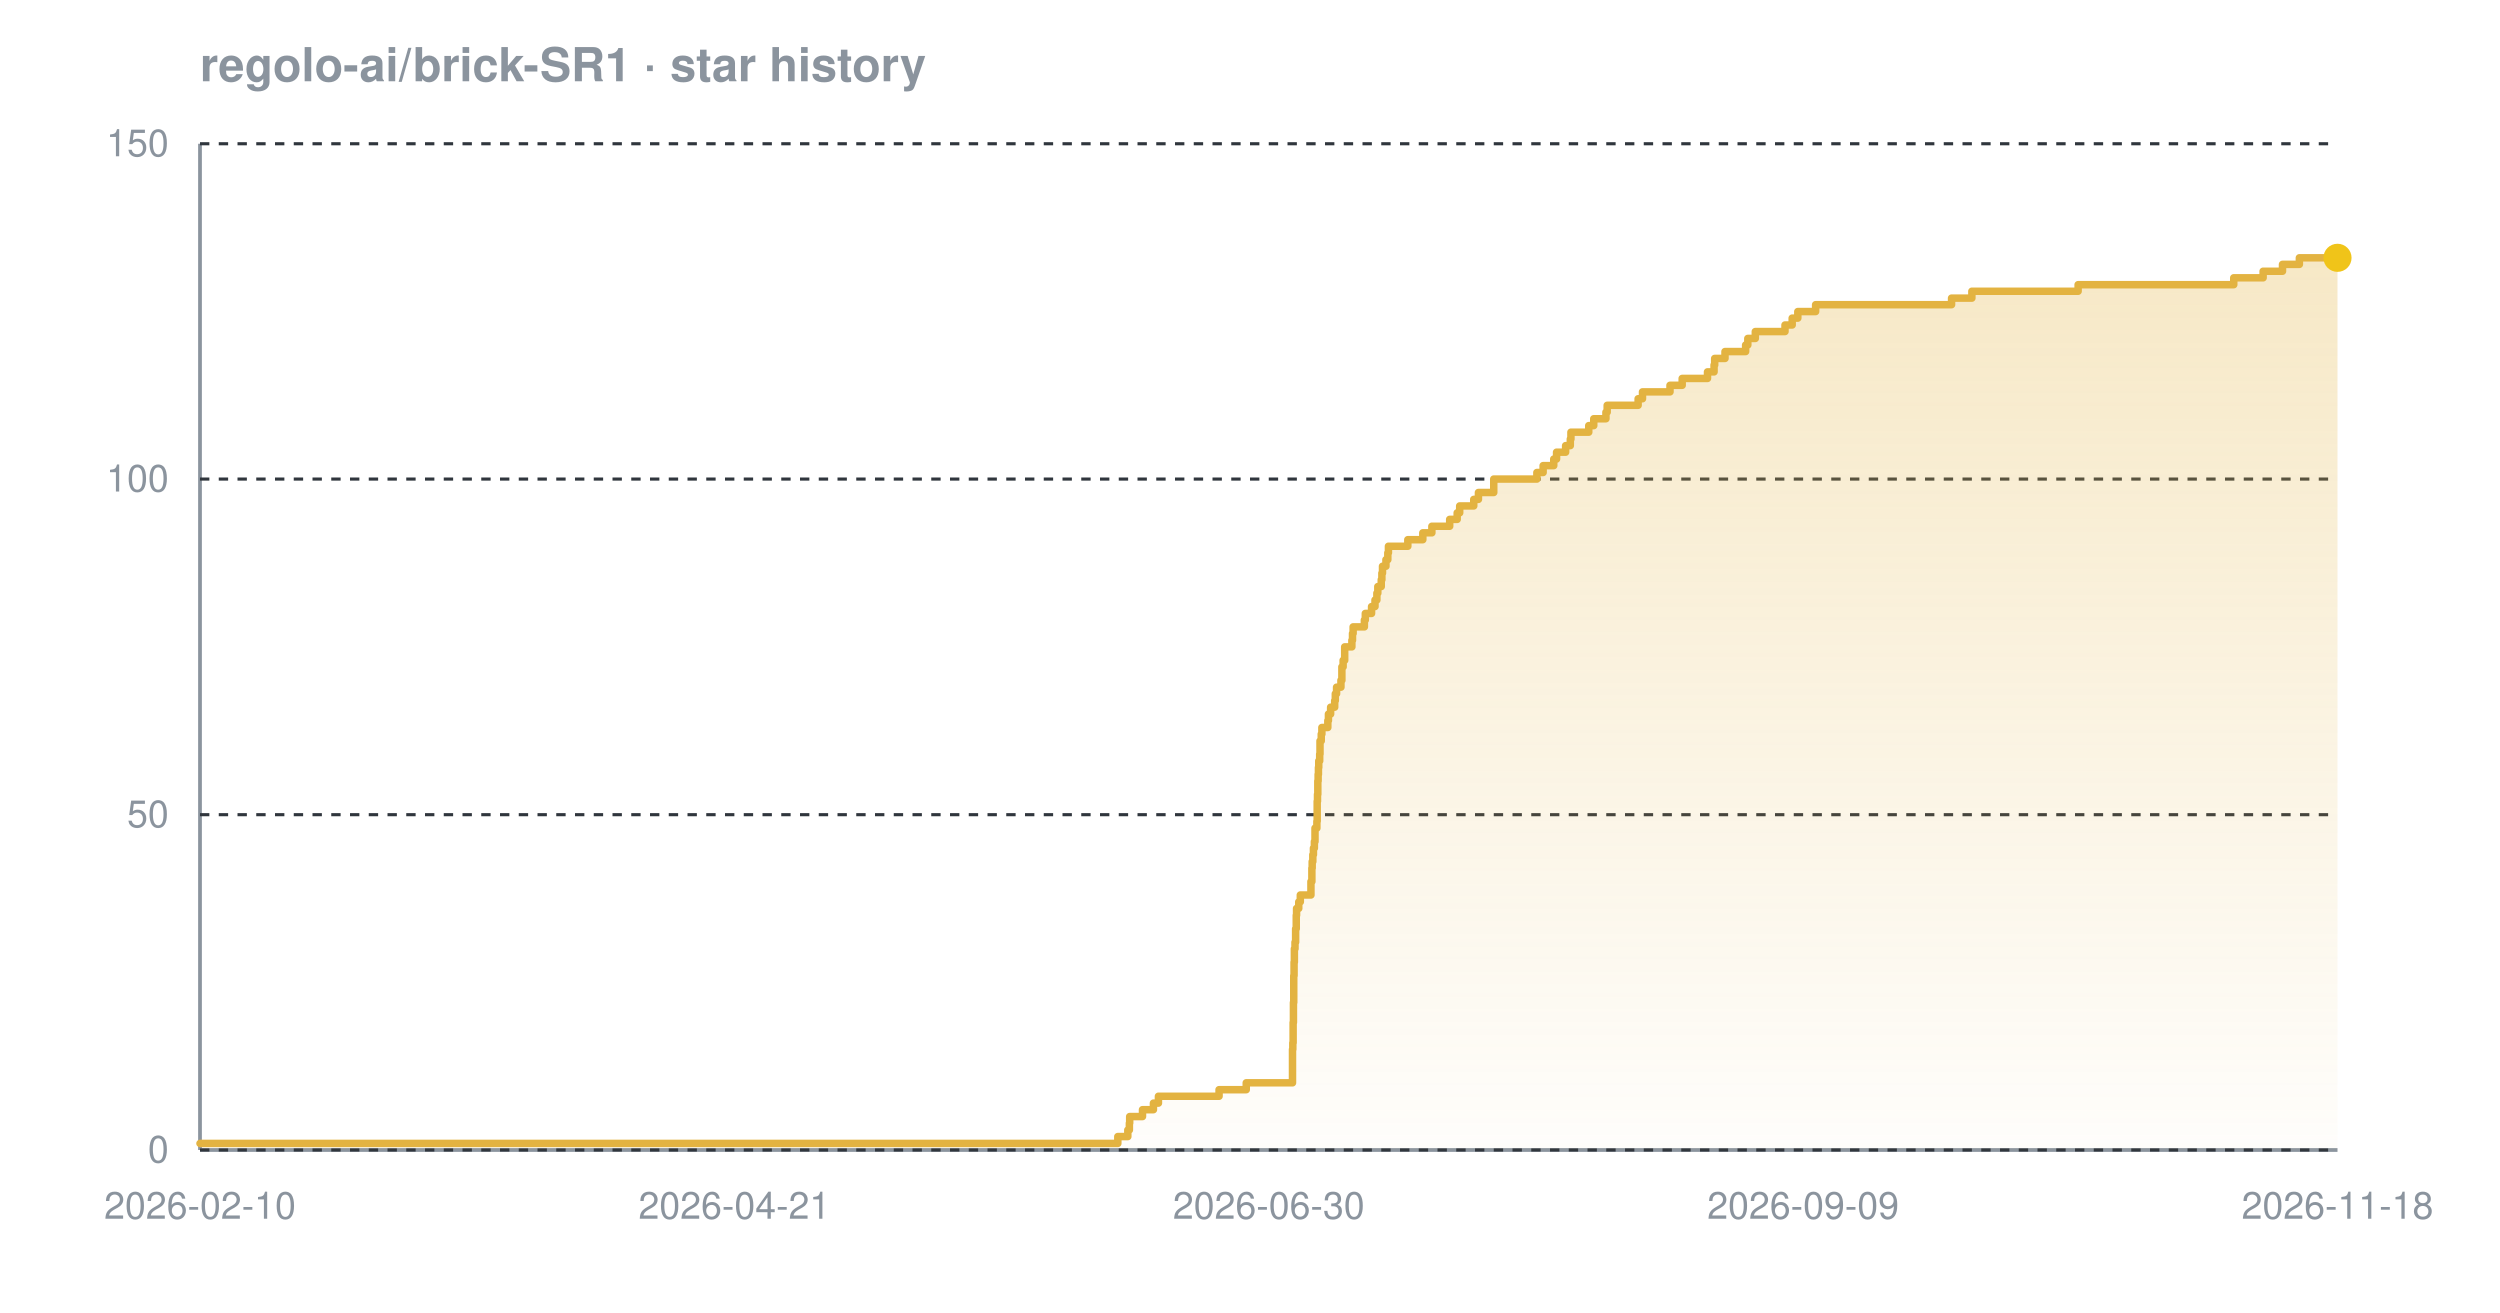
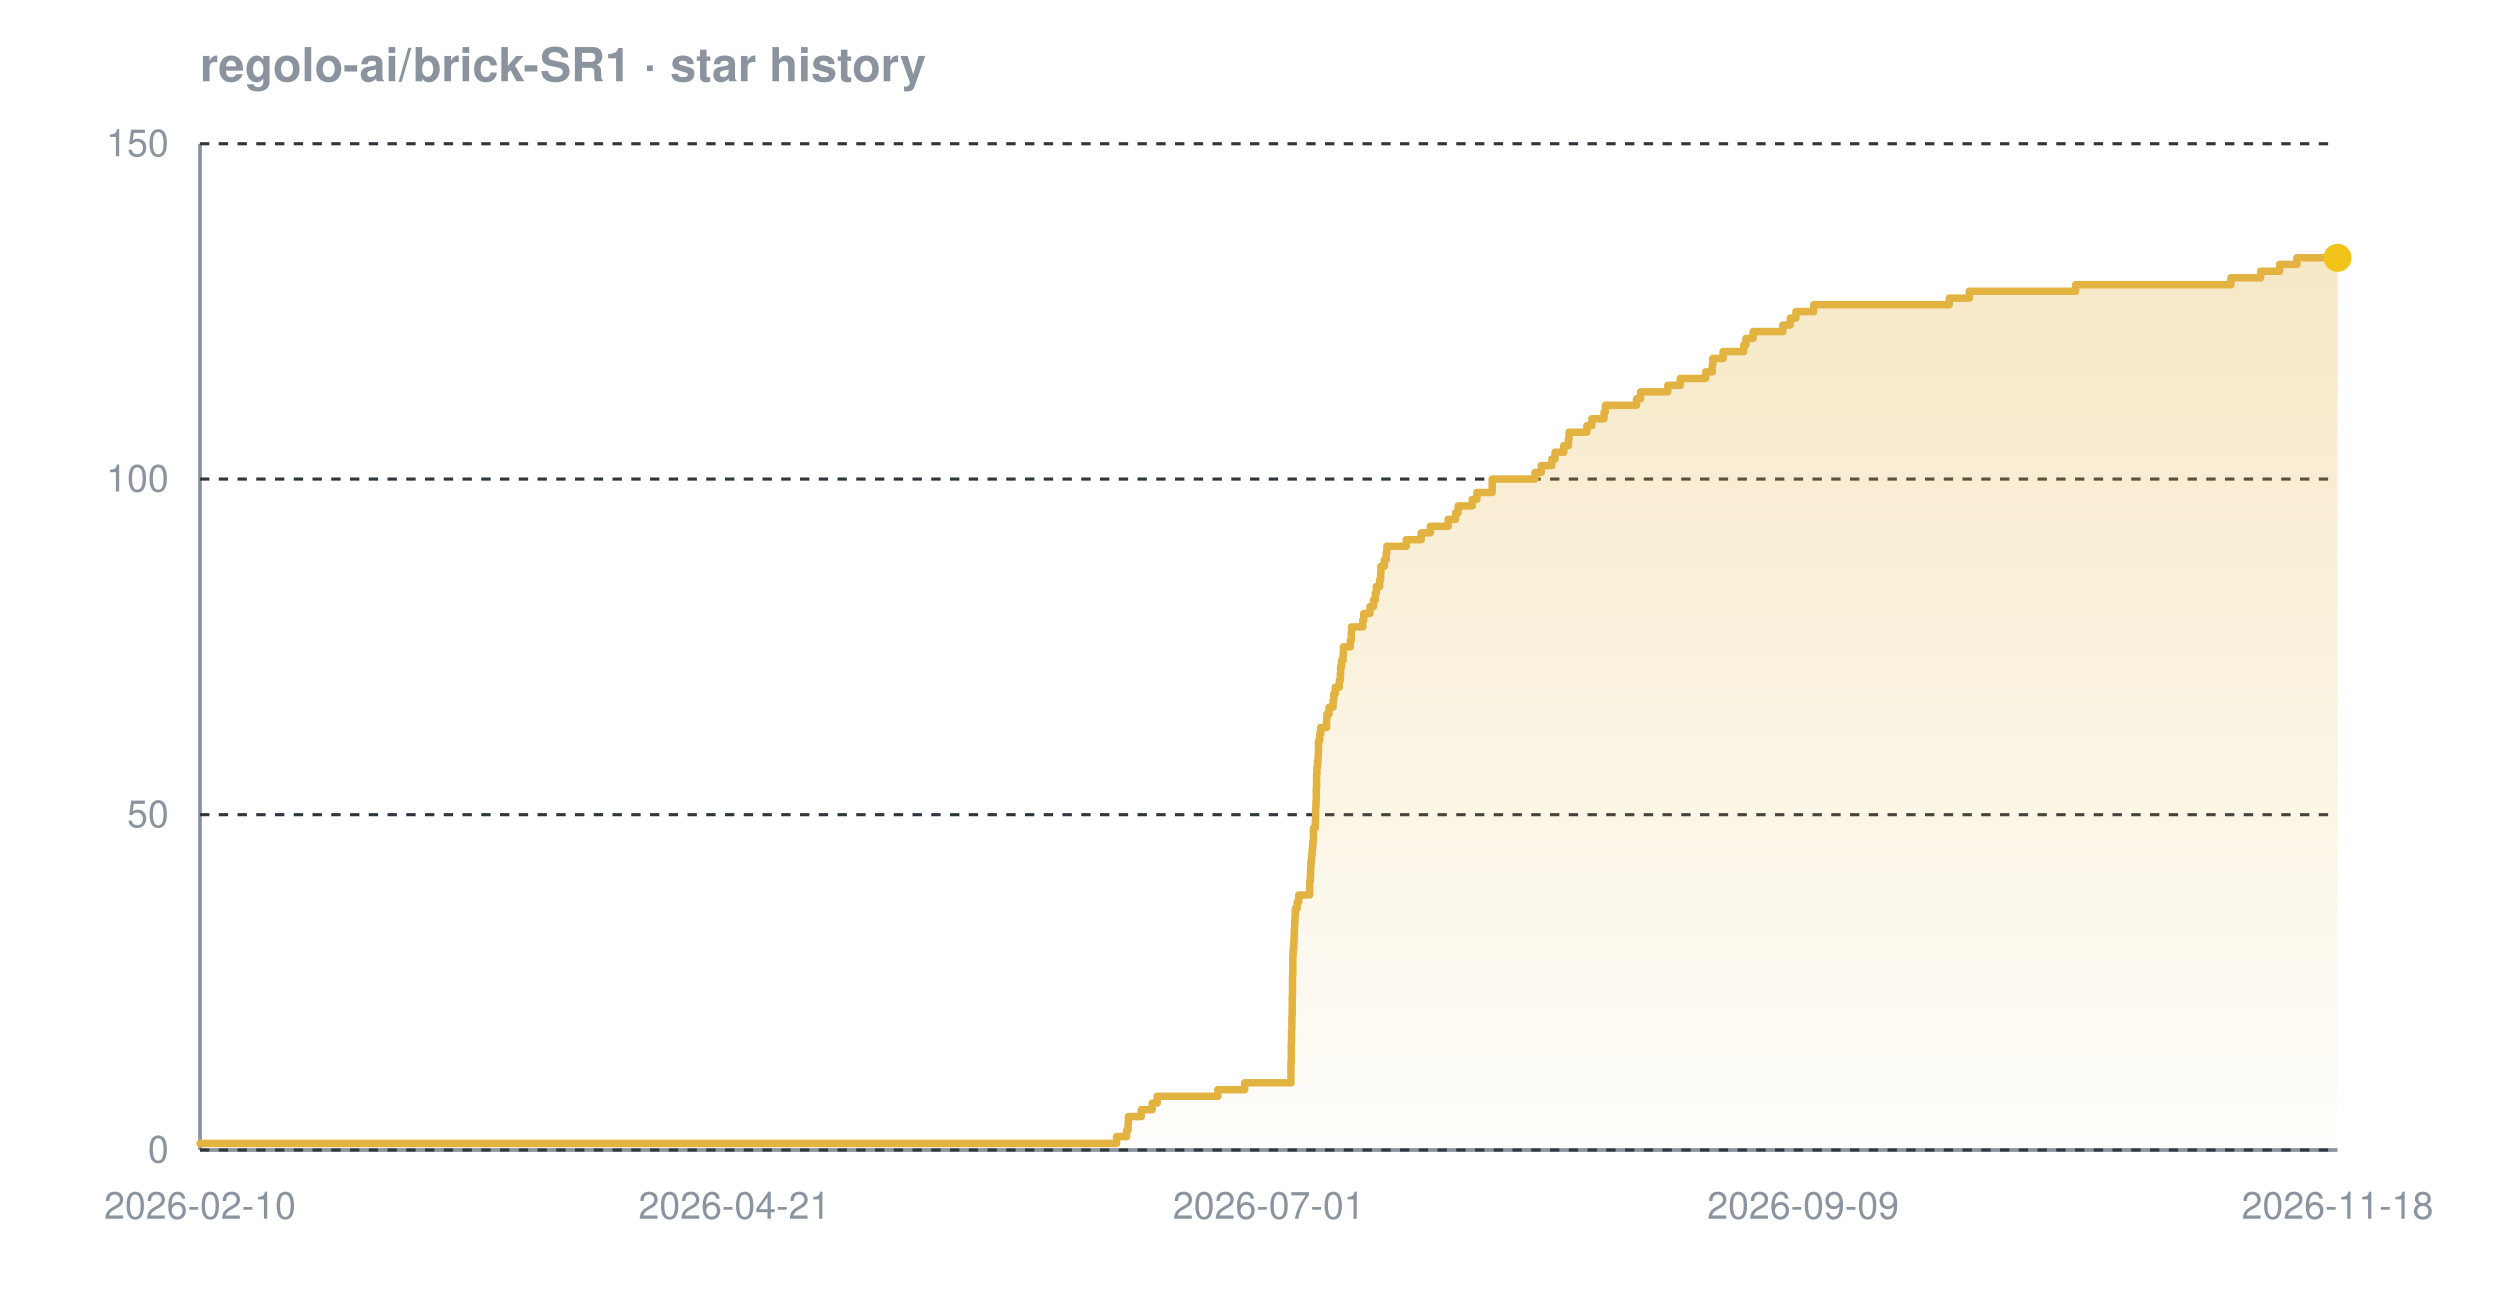
<svg xmlns="http://www.w3.org/2000/svg" width="800" height="420" viewBox="0 0 800 420" font-family="-apple-system,BlinkMacSystemFont,'Segoe UI',Helvetica,Arial,sans-serif" role="img" aria-label="Star history chart for regolo-ai/brick-SR1">
  <defs>
    <linearGradient id="grad-dark" x1="0" y1="0" x2="0" y2="1">
      <stop offset="0%" stop-color="#e3b341" stop-opacity="0.30" />
      <stop offset="100%" stop-color="#e3b341" stop-opacity="0.02" />
    </linearGradient>
  </defs>
  <text x="64" y="26" font-size="15" font-weight="600" fill="#8b949e">regolo-ai/brick-SR1 · star history</text>
  <line x1="64" y1="368" x2="748" y2="368" stroke="#8b949e" stroke-width="1.2" />
  <line x1="64" y1="46" x2="64" y2="368" stroke="#8b949e" stroke-width="1.2" />
  <line x1="64" y1="368.0" x2="748" y2="368.0" stroke="#30363d" stroke-width="1" stroke-dasharray="3 3" />
  <line x1="64" y1="260.7" x2="748" y2="260.7" stroke="#30363d" stroke-width="1" stroke-dasharray="3 3" />
  <line x1="64" y1="153.3" x2="748" y2="153.3" stroke="#30363d" stroke-width="1" stroke-dasharray="3 3" />
  <line x1="64" y1="46.0" x2="748" y2="46.0" stroke="#30363d" stroke-width="1" stroke-dasharray="3 3" />
-   <path d="M 64.0 365.9 L 357.7 365.9 L 357.7 363.7 L 360.9 363.7 L 360.9 361.6 L 361.4 361.6 L 361.4 359.4 L 361.5 359.4 L 361.5 357.3 L 365.6 357.3 L 365.6 355.1 L 369.1 355.1 L 369.1 353.0 L 370.7 353.0 L 370.7 350.8 L 390.1 350.8 L 390.1 348.7 L 398.8 348.7 L 398.8 346.5 L 413.6 346.5 L 413.6 344.4 L 413.6 344.4 L 413.6 342.2 L 413.6 342.2 L 413.6 340.1 L 413.6 340.1 L 413.6 337.9 L 413.6 337.9 L 413.6 335.8 L 413.7 335.8 L 413.7 333.7 L 413.8 333.7 L 413.8 331.5 L 413.8 331.5 L 413.8 329.4 L 413.8 329.4 L 413.8 327.2 L 413.9 327.2 L 413.9 325.1 L 413.9 325.1 L 413.9 322.9 L 413.9 322.9 L 413.9 320.8 L 414.0 320.8 L 414.0 318.6 L 414.0 318.6 L 414.0 316.5 L 414.0 316.5 L 414.0 314.3 L 414.0 314.3 L 414.0 312.2 L 414.1 312.2 L 414.1 310.0 L 414.1 310.0 L 414.1 307.9 L 414.2 307.9 L 414.2 305.7 L 414.2 305.7 L 414.2 303.6 L 414.4 303.6 L 414.4 301.5 L 414.6 301.5 L 414.6 299.3 L 414.6 299.3 L 414.6 297.2 L 414.8 297.2 L 414.8 295.0 L 414.8 295.0 L 414.8 292.9 L 414.9 292.9 L 414.9 290.7 L 415.6 290.7 L 415.6 288.6 L 416.1 288.6 L 416.1 286.4 L 419.5 286.4 L 419.5 284.3 L 419.5 284.3 L 419.5 282.1 L 419.8 282.1 L 419.8 280.0 L 419.8 280.0 L 419.8 277.8 L 419.9 277.8 L 419.9 275.7 L 420.1 275.7 L 420.1 273.5 L 420.3 273.5 L 420.3 271.4 L 420.6 271.4 L 420.6 269.3 L 420.8 269.3 L 420.8 267.1 L 420.8 267.1 L 420.8 265.0 L 421.4 265.0 L 421.4 262.8 L 421.5 262.8 L 421.5 260.7 L 421.5 260.7 L 421.5 258.5 L 421.5 258.5 L 421.5 256.4 L 421.6 256.4 L 421.6 254.2 L 421.7 254.2 L 421.7 252.1 L 421.7 252.1 L 421.7 249.9 L 421.8 249.9 L 421.8 247.8 L 421.9 247.8 L 421.9 245.6 L 422.0 245.6 L 422.0 243.5 L 422.3 243.5 L 422.3 241.3 L 422.4 241.3 L 422.4 239.2 L 422.4 239.2 L 422.4 237.1 L 422.8 237.1 L 422.8 234.9 L 423.0 234.9 L 423.0 232.8 L 424.9 232.8 L 424.9 230.6 L 425.1 230.6 L 425.1 228.5 L 425.8 228.5 L 425.8 226.3 L 427.1 226.3 L 427.1 224.2 L 427.3 224.2 L 427.3 222.0 L 427.7 222.0 L 427.7 219.9 L 429.1 219.9 L 429.1 217.7 L 429.4 217.7 L 429.4 215.6 L 429.4 215.6 L 429.4 213.4 L 429.8 213.4 L 429.8 211.3 L 430.3 211.3 L 430.3 209.1 L 430.3 209.1 L 430.3 207.0 L 432.6 207.0 L 432.6 204.9 L 432.8 204.9 L 432.8 202.7 L 433.0 202.7 L 433.0 200.6 L 436.6 200.6 L 436.6 198.4 L 436.9 198.4 L 436.9 196.3 L 438.9 196.3 L 438.9 194.1 L 440.0 194.1 L 440.0 192.0 L 440.6 192.0 L 440.6 189.8 L 440.9 189.8 L 440.9 187.7 L 442.0 187.7 L 442.0 185.5 L 442.2 185.5 L 442.2 183.4 L 442.4 183.4 L 442.4 181.2 L 443.5 181.2 L 443.5 179.1 L 444.1 179.1 L 444.1 176.9 L 444.3 176.9 L 444.3 174.8 L 450.5 174.8 L 450.5 172.7 L 455.3 172.7 L 455.3 170.5 L 458.2 170.5 L 458.2 168.4 L 463.9 168.4 L 463.9 166.2 L 466.3 166.2 L 466.3 164.1 L 467.1 164.1 L 467.1 161.9 L 471.6 161.9 L 471.6 159.8 L 473.1 159.8 L 473.1 157.6 L 478.0 157.6 L 478.0 155.5 L 478.0 155.5 L 478.0 153.3 L 491.8 153.3 L 491.8 151.2 L 493.8 151.2 L 493.8 149.0 L 497.2 149.0 L 497.2 146.9 L 498.1 146.9 L 498.1 144.7 L 501.0 144.7 L 501.0 142.6 L 502.5 142.6 L 502.5 140.5 L 502.7 140.5 L 502.7 138.3 L 508.4 138.3 L 508.4 136.2 L 510.0 136.2 L 510.0 134.0 L 513.9 134.0 L 513.9 131.9 L 514.3 131.9 L 514.3 129.7 L 524.2 129.7 L 524.2 127.6 L 525.6 127.6 L 525.6 125.4 L 534.4 125.4 L 534.4 123.3 L 538.3 123.3 L 538.3 121.1 L 546.4 121.1 L 546.4 119.0 L 548.5 119.0 L 548.5 116.8 L 548.7 116.8 L 548.7 114.7 L 552.0 114.7 L 552.0 112.5 L 558.6 112.5 L 558.6 110.4 L 559.3 110.4 L 559.3 108.3 L 561.7 108.3 L 561.7 106.1 L 571.2 106.1 L 571.2 104.0 L 573.5 104.0 L 573.5 101.8 L 575.3 101.8 L 575.3 99.7 L 581.0 99.7 L 581.0 97.5 L 624.5 97.5 L 624.5 95.4 L 631.0 95.4 L 631.0 93.2 L 665.0 93.2 L 665.0 91.1 L 714.8 91.1 L 714.8 88.9 L 724.2 88.9 L 724.2 86.8 L 730.4 86.8 L 730.4 84.6 L 735.8 84.6 L 735.8 82.5 L 748.0 82.5 L 748.0 82.5 L 748.0 368.0 L 64.0 368.0 Z" fill="url(#grad-dark)" />
-   <path d="M 64.0 365.9 L 357.7 365.9 L 357.7 363.7 L 360.9 363.7 L 360.9 361.6 L 361.4 361.6 L 361.4 359.4 L 361.5 359.4 L 361.5 357.3 L 365.6 357.3 L 365.6 355.1 L 369.1 355.1 L 369.1 353.0 L 370.7 353.0 L 370.7 350.8 L 390.1 350.8 L 390.1 348.7 L 398.8 348.7 L 398.8 346.5 L 413.6 346.5 L 413.6 344.4 L 413.6 344.4 L 413.6 342.2 L 413.6 342.2 L 413.6 340.1 L 413.6 340.1 L 413.6 337.9 L 413.6 337.9 L 413.6 335.8 L 413.7 335.8 L 413.7 333.7 L 413.8 333.7 L 413.8 331.5 L 413.8 331.5 L 413.8 329.4 L 413.8 329.4 L 413.8 327.2 L 413.9 327.2 L 413.9 325.1 L 413.9 325.1 L 413.9 322.9 L 413.9 322.9 L 413.9 320.8 L 414.0 320.8 L 414.0 318.6 L 414.0 318.6 L 414.0 316.5 L 414.0 316.5 L 414.0 314.3 L 414.0 314.3 L 414.0 312.2 L 414.1 312.2 L 414.1 310.0 L 414.1 310.0 L 414.1 307.9 L 414.2 307.9 L 414.2 305.7 L 414.2 305.7 L 414.2 303.6 L 414.4 303.6 L 414.4 301.5 L 414.6 301.5 L 414.6 299.3 L 414.6 299.3 L 414.6 297.2 L 414.8 297.2 L 414.8 295.0 L 414.8 295.0 L 414.8 292.9 L 414.9 292.9 L 414.9 290.7 L 415.6 290.7 L 415.6 288.6 L 416.1 288.6 L 416.1 286.4 L 419.5 286.4 L 419.5 284.3 L 419.5 284.3 L 419.5 282.1 L 419.8 282.1 L 419.8 280.0 L 419.8 280.0 L 419.8 277.8 L 419.9 277.8 L 419.9 275.7 L 420.1 275.7 L 420.1 273.5 L 420.3 273.5 L 420.3 271.4 L 420.6 271.4 L 420.6 269.3 L 420.8 269.3 L 420.8 267.1 L 420.8 267.1 L 420.8 265.0 L 421.4 265.0 L 421.4 262.8 L 421.5 262.8 L 421.5 260.7 L 421.5 260.7 L 421.5 258.5 L 421.5 258.5 L 421.5 256.4 L 421.6 256.4 L 421.6 254.2 L 421.7 254.2 L 421.7 252.1 L 421.7 252.1 L 421.7 249.9 L 421.8 249.9 L 421.8 247.8 L 421.9 247.8 L 421.9 245.6 L 422.0 245.6 L 422.0 243.5 L 422.3 243.5 L 422.3 241.3 L 422.4 241.3 L 422.4 239.2 L 422.4 239.2 L 422.4 237.1 L 422.8 237.1 L 422.8 234.9 L 423.0 234.9 L 423.0 232.8 L 424.9 232.8 L 424.9 230.6 L 425.1 230.6 L 425.1 228.5 L 425.8 228.5 L 425.8 226.3 L 427.1 226.3 L 427.1 224.2 L 427.3 224.2 L 427.3 222.0 L 427.7 222.0 L 427.7 219.9 L 429.1 219.9 L 429.1 217.7 L 429.4 217.7 L 429.4 215.6 L 429.4 215.6 L 429.4 213.4 L 429.8 213.4 L 429.8 211.3 L 430.3 211.3 L 430.3 209.1 L 430.3 209.1 L 430.3 207.0 L 432.6 207.0 L 432.6 204.9 L 432.8 204.9 L 432.8 202.7 L 433.0 202.7 L 433.0 200.6 L 436.6 200.6 L 436.6 198.4 L 436.9 198.4 L 436.9 196.3 L 438.9 196.3 L 438.9 194.1 L 440.0 194.1 L 440.0 192.0 L 440.6 192.0 L 440.6 189.8 L 440.9 189.8 L 440.9 187.7 L 442.0 187.7 L 442.0 185.5 L 442.2 185.5 L 442.2 183.4 L 442.4 183.4 L 442.4 181.2 L 443.5 181.2 L 443.5 179.1 L 444.1 179.1 L 444.1 176.9 L 444.3 176.9 L 444.3 174.8 L 450.5 174.8 L 450.5 172.7 L 455.3 172.7 L 455.3 170.5 L 458.2 170.5 L 458.2 168.4 L 463.9 168.4 L 463.9 166.2 L 466.3 166.2 L 466.3 164.1 L 467.1 164.1 L 467.1 161.9 L 471.6 161.9 L 471.6 159.8 L 473.1 159.8 L 473.1 157.6 L 478.0 157.6 L 478.0 155.5 L 478.0 155.5 L 478.0 153.3 L 491.8 153.3 L 491.8 151.2 L 493.8 151.2 L 493.8 149.0 L 497.2 149.0 L 497.2 146.9 L 498.1 146.9 L 498.1 144.7 L 501.0 144.7 L 501.0 142.6 L 502.5 142.6 L 502.5 140.5 L 502.7 140.5 L 502.7 138.3 L 508.4 138.3 L 508.4 136.2 L 510.0 136.2 L 510.0 134.0 L 513.9 134.0 L 513.9 131.9 L 514.3 131.9 L 514.3 129.7 L 524.2 129.7 L 524.2 127.6 L 525.6 127.6 L 525.6 125.4 L 534.4 125.4 L 534.4 123.3 L 538.3 123.3 L 538.3 121.1 L 546.4 121.1 L 546.4 119.0 L 548.5 119.0 L 548.5 116.8 L 548.7 116.8 L 548.7 114.7 L 552.0 114.7 L 552.0 112.5 L 558.6 112.5 L 558.6 110.4 L 559.3 110.4 L 559.3 108.3 L 561.7 108.3 L 561.7 106.1 L 571.2 106.1 L 571.2 104.0 L 573.5 104.0 L 573.5 101.8 L 575.3 101.8 L 575.3 99.7 L 581.0 99.7 L 581.0 97.5 L 624.5 97.5 L 624.5 95.4 L 631.0 95.4 L 631.0 93.2 L 665.0 93.2 L 665.0 91.1 L 714.8 91.1 L 714.8 88.9 L 724.2 88.9 L 724.2 86.8 L 730.4 86.8 L 730.4 84.6 L 735.8 84.6 L 735.8 82.5 L 748.0 82.5 L 748.0 82.5" fill="none" stroke="#e3b341" stroke-width="2.4" stroke-linejoin="round" stroke-linecap="round" />
+   <path d="M 64.0 365.9 L 357.3 365.9 L 357.3 363.7 L 360.5 363.7 L 360.5 361.6 L 361.0 361.6 L 361.0 359.4 L 361.1 359.4 L 361.1 357.3 L 365.2 357.3 L 365.2 355.1 L 368.7 355.1 L 368.7 353.0 L 370.3 353.0 L 370.3 350.8 L 389.7 350.8 L 389.7 348.7 L 398.3 348.7 L 398.3 346.5 L 413.1 346.5 L 413.1 344.4 L 413.1 344.4 L 413.1 342.2 L 413.1 342.2 L 413.1 340.1 L 413.2 340.1 L 413.2 337.9 L 413.2 337.9 L 413.2 335.8 L 413.2 335.8 L 413.2 333.7 L 413.3 333.7 L 413.3 331.5 L 413.3 331.5 L 413.3 329.4 L 413.4 329.4 L 413.4 327.2 L 413.4 327.2 L 413.4 325.1 L 413.5 325.1 L 413.5 322.9 L 413.5 322.9 L 413.5 320.8 L 413.5 320.8 L 413.5 318.6 L 413.6 318.6 L 413.6 316.5 L 413.6 316.5 L 413.6 314.3 L 413.6 314.3 L 413.6 312.2 L 413.7 312.2 L 413.7 310.0 L 413.7 310.0 L 413.7 307.9 L 413.7 307.9 L 413.7 305.7 L 413.8 305.7 L 413.8 303.6 L 414.0 303.6 L 414.0 301.5 L 414.1 301.5 L 414.1 299.3 L 414.2 299.3 L 414.2 297.2 L 414.3 297.2 L 414.3 295.0 L 414.4 295.0 L 414.4 292.9 L 414.5 292.9 L 414.5 290.7 L 415.1 290.7 L 415.1 288.6 L 415.6 288.6 L 415.6 286.4 L 419.1 286.4 L 419.1 284.3 L 419.1 284.3 L 419.1 282.1 L 419.3 282.1 L 419.3 280.0 L 419.4 280.0 L 419.4 277.8 L 419.5 277.8 L 419.5 275.7 L 419.7 275.7 L 419.7 273.5 L 419.9 273.5 L 419.9 271.4 L 420.1 271.4 L 420.1 269.3 L 420.3 269.3 L 420.3 267.1 L 420.3 267.1 L 420.3 265.0 L 420.9 265.0 L 420.9 262.8 L 421.0 262.8 L 421.0 260.7 L 421.0 260.7 L 421.0 258.5 L 421.1 258.5 L 421.1 256.4 L 421.2 256.4 L 421.2 254.2 L 421.2 254.2 L 421.2 252.1 L 421.3 252.1 L 421.3 249.9 L 421.3 249.9 L 421.3 247.8 L 421.4 247.8 L 421.4 245.6 L 421.6 245.6 L 421.6 243.5 L 421.8 243.5 L 421.8 241.3 L 421.9 241.3 L 421.9 239.2 L 421.9 239.2 L 421.9 237.1 L 422.3 237.1 L 422.3 234.9 L 422.6 234.9 L 422.6 232.8 L 424.5 232.8 L 424.5 230.6 L 424.6 230.6 L 424.6 228.5 L 425.3 228.5 L 425.3 226.3 L 426.6 226.3 L 426.6 224.2 L 426.8 224.2 L 426.8 222.0 L 427.3 222.0 L 427.3 219.9 L 428.6 219.9 L 428.6 217.7 L 428.9 217.7 L 428.9 215.6 L 429.0 215.6 L 429.0 213.4 L 429.3 213.4 L 429.3 211.3 L 429.8 211.3 L 429.8 209.1 L 429.9 209.1 L 429.9 207.0 L 432.1 207.0 L 432.1 204.9 L 432.4 204.9 L 432.4 202.7 L 432.5 202.7 L 432.5 200.6 L 436.1 200.6 L 436.1 198.4 L 436.4 198.4 L 436.4 196.3 L 438.4 196.3 L 438.4 194.1 L 439.5 194.1 L 439.5 192.0 L 440.1 192.0 L 440.1 189.8 L 440.4 189.8 L 440.4 187.7 L 441.5 187.7 L 441.5 185.5 L 441.8 185.5 L 441.8 183.4 L 441.9 183.4 L 441.9 181.2 L 443.0 181.2 L 443.0 179.1 L 443.6 179.1 L 443.6 176.9 L 443.8 176.9 L 443.8 174.8 L 450.0 174.8 L 450.0 172.7 L 454.8 172.7 L 454.8 170.5 L 457.7 170.5 L 457.7 168.4 L 463.4 168.4 L 463.4 166.2 L 465.8 166.2 L 465.8 164.1 L 466.6 164.1 L 466.6 161.9 L 471.1 161.9 L 471.1 159.8 L 472.6 159.8 L 472.6 157.6 L 477.5 157.6 L 477.5 155.5 L 477.5 155.5 L 477.5 153.3 L 491.2 153.3 L 491.2 151.2 L 493.2 151.2 L 493.2 149.0 L 496.6 149.0 L 496.6 146.9 L 497.6 146.9 L 497.6 144.7 L 500.4 144.7 L 500.4 142.6 L 501.9 142.6 L 501.9 140.5 L 502.1 140.5 L 502.1 138.3 L 507.8 138.3 L 507.8 136.2 L 509.4 136.2 L 509.4 134.0 L 513.3 134.0 L 513.3 131.9 L 513.7 131.9 L 513.7 129.7 L 523.7 129.7 L 523.7 127.6 L 525.0 127.6 L 525.0 125.4 L 533.7 125.4 L 533.7 123.3 L 537.7 123.3 L 537.7 121.1 L 545.8 121.1 L 545.8 119.0 L 547.9 119.0 L 547.9 116.8 L 548.1 116.8 L 548.1 114.7 L 551.4 114.7 L 551.4 112.5 L 558.0 112.5 L 558.0 110.4 L 558.7 110.4 L 558.7 108.3 L 561.0 108.3 L 561.0 106.1 L 570.5 106.1 L 570.5 104.0 L 572.9 104.0 L 572.9 101.8 L 574.7 101.8 L 574.7 99.7 L 580.4 99.7 L 580.4 97.5 L 623.8 97.5 L 623.8 95.4 L 630.2 95.4 L 630.2 93.2 L 664.2 93.2 L 664.2 91.1 L 713.9 91.1 L 713.9 88.9 L 723.4 88.9 L 723.4 86.8 L 729.5 86.8 L 729.5 84.6 L 735.0 84.6 L 735.0 82.5 L 748.0 82.5 L 748.0 82.5 L 748.0 368.0 L 64.0 368.0 Z" fill="url(#grad-dark)" />
+   <path d="M 64.0 365.9 L 357.3 365.9 L 357.3 363.7 L 360.5 363.7 L 360.5 361.6 L 361.0 361.6 L 361.0 359.4 L 361.1 359.4 L 361.1 357.3 L 365.2 357.3 L 365.2 355.1 L 368.7 355.1 L 368.7 353.0 L 370.3 353.0 L 370.3 350.8 L 389.7 350.8 L 389.7 348.7 L 398.3 348.7 L 398.3 346.5 L 413.1 346.5 L 413.1 344.4 L 413.1 344.4 L 413.1 342.2 L 413.1 342.2 L 413.1 340.1 L 413.2 340.1 L 413.2 337.9 L 413.2 337.9 L 413.2 335.8 L 413.2 335.8 L 413.2 333.7 L 413.3 333.7 L 413.3 331.5 L 413.3 331.5 L 413.3 329.4 L 413.4 329.4 L 413.4 327.2 L 413.4 327.2 L 413.4 325.1 L 413.5 325.1 L 413.5 322.9 L 413.5 322.9 L 413.5 320.8 L 413.5 320.8 L 413.5 318.6 L 413.6 318.6 L 413.6 316.5 L 413.6 316.5 L 413.6 314.3 L 413.6 314.3 L 413.6 312.2 L 413.7 312.2 L 413.7 310.0 L 413.7 310.0 L 413.7 307.9 L 413.7 307.9 L 413.7 305.7 L 413.8 305.7 L 413.8 303.6 L 414.0 303.6 L 414.0 301.5 L 414.1 301.5 L 414.1 299.3 L 414.2 299.3 L 414.2 297.2 L 414.3 297.2 L 414.3 295.0 L 414.4 295.0 L 414.4 292.9 L 414.5 292.9 L 414.5 290.7 L 415.1 290.7 L 415.1 288.6 L 415.6 288.6 L 415.6 286.4 L 419.1 286.4 L 419.1 284.3 L 419.1 284.3 L 419.1 282.1 L 419.3 282.1 L 419.3 280.0 L 419.4 280.0 L 419.4 277.8 L 419.5 277.8 L 419.5 275.7 L 419.7 275.7 L 419.7 273.5 L 419.9 273.5 L 419.9 271.4 L 420.1 271.4 L 420.1 269.3 L 420.3 269.3 L 420.3 267.1 L 420.3 267.1 L 420.3 265.0 L 420.9 265.0 L 420.9 262.8 L 421.0 262.8 L 421.0 260.7 L 421.0 260.7 L 421.0 258.5 L 421.1 258.5 L 421.1 256.4 L 421.2 256.4 L 421.2 254.2 L 421.2 254.2 L 421.2 252.1 L 421.3 252.1 L 421.3 249.9 L 421.3 249.9 L 421.3 247.8 L 421.4 247.8 L 421.4 245.6 L 421.6 245.6 L 421.6 243.5 L 421.8 243.5 L 421.8 241.3 L 421.9 241.3 L 421.9 239.2 L 421.9 239.2 L 421.9 237.1 L 422.3 237.1 L 422.3 234.9 L 422.6 234.9 L 422.6 232.8 L 424.5 232.8 L 424.5 230.6 L 424.6 230.6 L 424.6 228.5 L 425.3 228.5 L 425.3 226.3 L 426.6 226.3 L 426.6 224.2 L 426.8 224.2 L 426.8 222.0 L 427.3 222.0 L 427.3 219.9 L 428.6 219.9 L 428.6 217.7 L 428.9 217.7 L 428.9 215.6 L 429.0 215.6 L 429.0 213.4 L 429.3 213.4 L 429.3 211.3 L 429.8 211.3 L 429.8 209.1 L 429.9 209.1 L 429.9 207.0 L 432.1 207.0 L 432.1 204.9 L 432.4 204.9 L 432.4 202.7 L 432.5 202.7 L 432.5 200.6 L 436.1 200.6 L 436.1 198.4 L 436.4 198.4 L 436.4 196.3 L 438.4 196.3 L 438.4 194.1 L 439.5 194.1 L 439.5 192.0 L 440.1 192.0 L 440.1 189.8 L 440.4 189.8 L 440.4 187.7 L 441.5 187.7 L 441.5 185.5 L 441.8 185.5 L 441.8 183.4 L 441.9 183.4 L 441.9 181.2 L 443.0 181.2 L 443.0 179.1 L 443.6 179.1 L 443.6 176.9 L 443.8 176.9 L 443.8 174.8 L 450.0 174.8 L 450.0 172.7 L 454.8 172.7 L 454.8 170.5 L 457.7 170.5 L 457.7 168.4 L 463.4 168.4 L 463.4 166.2 L 465.8 166.2 L 465.8 164.1 L 466.6 164.1 L 466.6 161.9 L 471.1 161.9 L 471.1 159.8 L 472.6 159.8 L 472.6 157.6 L 477.5 157.6 L 477.5 155.5 L 477.5 155.5 L 477.5 153.3 L 491.2 153.3 L 491.2 151.2 L 493.2 151.2 L 493.2 149.0 L 496.6 149.0 L 496.6 146.9 L 497.6 146.9 L 497.6 144.7 L 500.4 144.7 L 500.4 142.6 L 501.9 142.6 L 501.9 140.5 L 502.1 140.5 L 502.1 138.3 L 507.8 138.3 L 507.8 136.2 L 509.4 136.2 L 509.4 134.0 L 513.3 134.0 L 513.3 131.9 L 513.7 131.9 L 513.7 129.7 L 523.7 129.7 L 523.7 127.6 L 525.0 127.6 L 525.0 125.4 L 533.7 125.4 L 533.7 123.3 L 537.7 123.3 L 537.7 121.1 L 545.8 121.1 L 545.8 119.0 L 547.9 119.0 L 547.9 116.8 L 548.1 116.8 L 548.1 114.7 L 551.4 114.7 L 551.4 112.5 L 558.0 112.5 L 558.0 110.4 L 558.7 110.4 L 558.7 108.3 L 561.0 108.3 L 561.0 106.1 L 570.5 106.1 L 570.5 104.0 L 572.9 104.0 L 572.9 101.8 L 574.7 101.8 L 574.7 99.7 L 580.4 99.7 L 580.4 97.5 L 623.8 97.5 L 623.8 95.4 L 630.2 95.4 L 630.2 93.2 L 664.2 93.2 L 664.2 91.1 L 713.9 91.1 L 713.9 88.9 L 723.4 88.9 L 723.4 86.8 L 729.5 86.8 L 729.5 84.6 L 735.0 84.6 L 735.0 82.5 L 748.0 82.5 L 748.0 82.5" fill="none" stroke="#e3b341" stroke-width="2.4" stroke-linejoin="round" stroke-linecap="round" />
  <circle cx="748.0" cy="82.5" r="4.5" fill="#f0c419" />
  <text x="54" y="372.0" text-anchor="end" font-size="12" fill="#8b949e">0</text>
  <text x="54" y="264.7" text-anchor="end" font-size="12" fill="#8b949e">50</text>
  <text x="54" y="157.3" text-anchor="end" font-size="12" fill="#8b949e">100</text>
  <text x="54" y="50.0" text-anchor="end" font-size="12" fill="#8b949e">150</text>
  <text x="64.0" y="390" text-anchor="middle" font-size="12" fill="#8b949e">2026-02-10</text>
  <text x="235.0" y="390" text-anchor="middle" font-size="12" fill="#8b949e">2026-04-21</text>
-   <text x="406.0" y="390" text-anchor="middle" font-size="12" fill="#8b949e">2026-06-30</text>
+   <text x="406.0" y="390" text-anchor="middle" font-size="12" fill="#8b949e">2026-07-01</text>
  <text x="577.0" y="390" text-anchor="middle" font-size="12" fill="#8b949e">2026-09-09</text>
  <text x="748.0" y="390" text-anchor="middle" font-size="12" fill="#8b949e">2026-11-18</text>
</svg>
